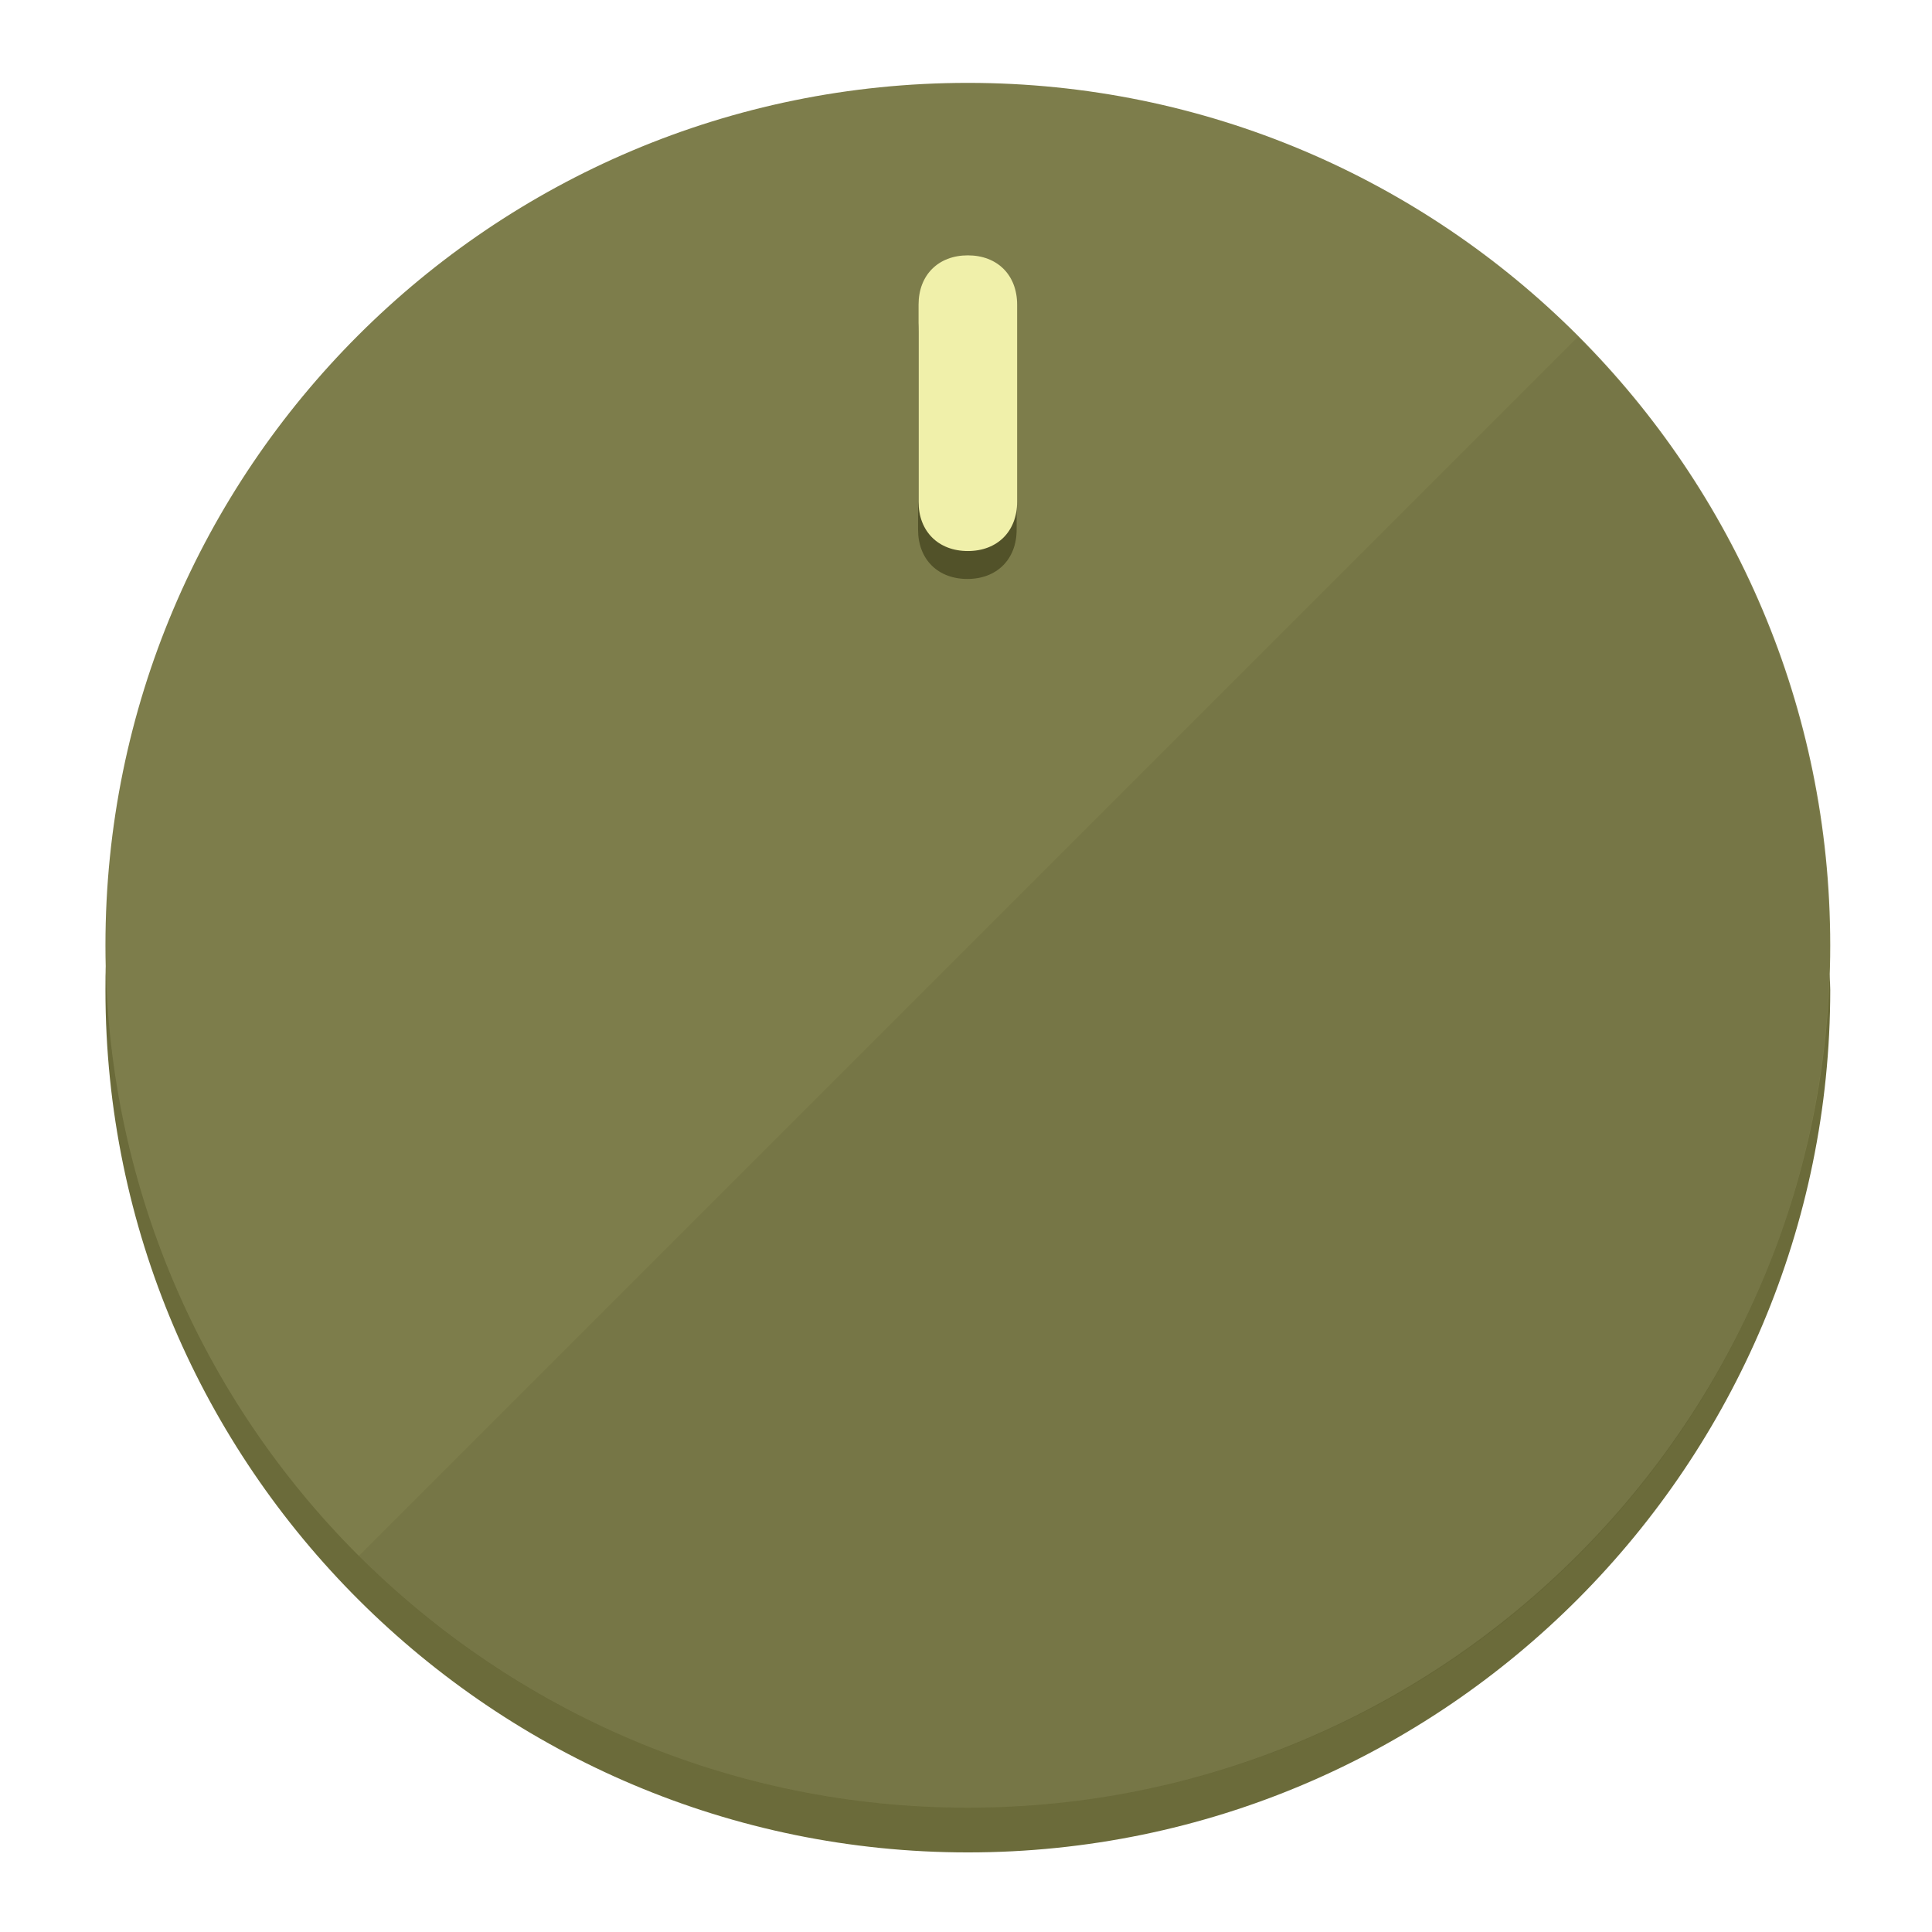
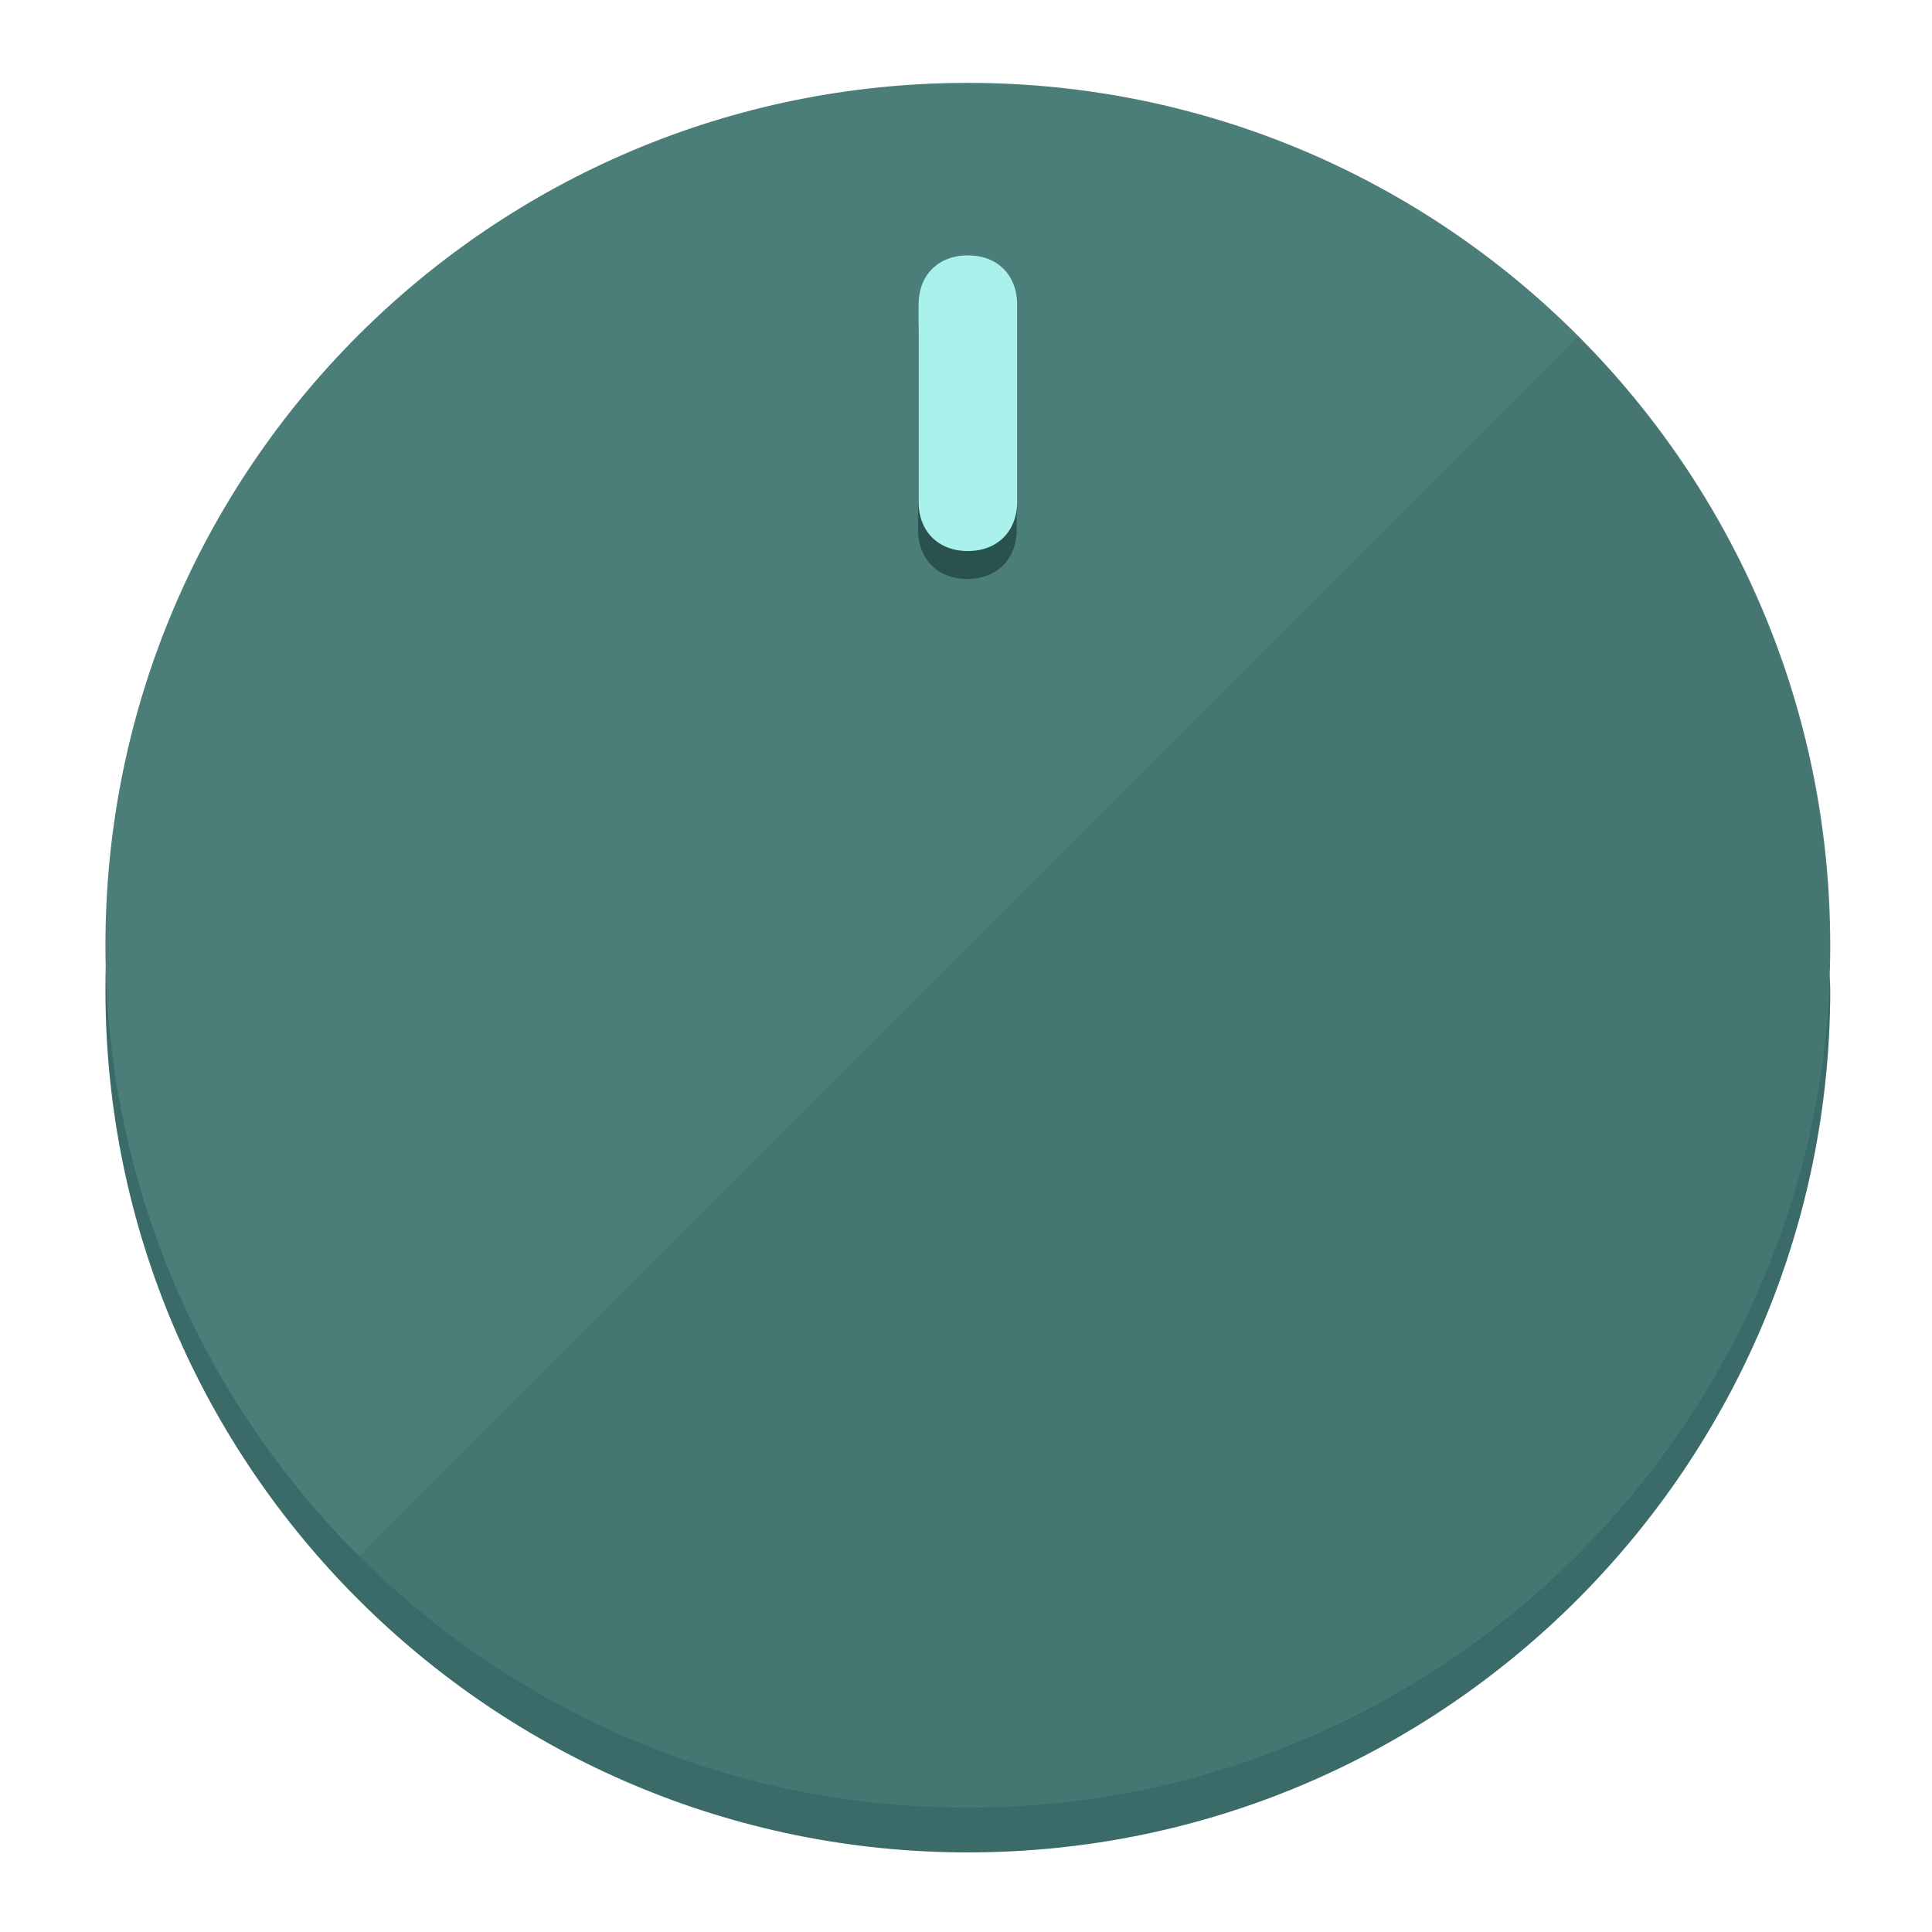
<svg xmlns="http://www.w3.org/2000/svg" height="120px" width="120px" version="1.1" id="Layer_1" viewBox="0 0 496.8 496.8" xml:space="preserve">
  <defs id="defs23" />
  <g id="g3158">
-     <path style="display:inline;fill:#6B6B3A;fill-opacity:1;stroke-width:1.584" d="m 248.875,445.92 c 116.582,0 212.89,-91.238 220.493,-205.286 0,5.069 1.267,8.87 1.267,13.939 0,121.651 -98.842,221.76 -221.76,221.76 -121.651,0 -221.76,-98.842 -221.76,-221.76 0,-5.069 0,-8.87 1.267,-13.939 7.603,114.048 103.91,205.286 220.493,205.286 z" id="path8" />
-     <circle style="display:inline;fill:#7D7D4B;fill-opacity:1;stroke-width:1.584" cx="248.875" cy="243.071" r="221.76" id="circle12" />
-     <path style="display:inline;fill:#525229;fill-opacity:0.154;stroke-width:1.587" d="m 405.744,86.606 c 86.308,86.308 86.308,227.193 0,313.5 -86.308,86.308 -227.193,86.308 -313.5,0" id="path14" />
+     <path style="display:inline;fill:#3A6B68;fill-opacity:1;stroke-width:1.584" d="m 248.875,445.92 c 116.582,0 212.89,-91.238 220.493,-205.286 0,5.069 1.267,8.87 1.267,13.939 0,121.651 -98.842,221.76 -221.76,221.76 -121.651,0 -221.76,-98.842 -221.76,-221.76 0,-5.069 0,-8.87 1.267,-13.939 7.603,114.048 103.91,205.286 220.493,205.286 z" id="path8" />
+     <circle style="display:inline;fill:#4B7D79;fill-opacity:1;stroke-width:1.584" cx="248.875" cy="243.071" r="221.76" id="circle12" />
+     <path style="display:inline;fill:#29524F;fill-opacity:0.154;stroke-width:1.587" d="m 405.744,86.606 c 86.308,86.308 86.308,227.193 0,313.5 -86.308,86.308 -227.193,86.308 -313.5,0" id="path14" />
  </g>
  <g id="g3198">
    <circle style="display:none;fill:#000000;fill-opacity:0;stroke-width:1.584" cx="248.467" cy="243.582" r="221.76" id="circle12-3" />
-     <path style="display:inline;fill:#525229;fill-opacity:1;stroke-width:1.584" d="m 261.42,136.204 c 0,7.603 -5.069,12.672 -12.672,12.672 v 0 c -7.603,0 -12.672,-5.069 -12.672,-12.672 l -1e-5,-50.688 c 3e-5,-7.603 5.069,-12.672 12.672,-12.672 v 0 c 7.603,-1.4e-5 12.672,5.069 12.672,12.672 z" id="path3789" />
-     <path style="display:inline;fill:#F0F0AA;stroke-width:1.584" d="m 261.547,129.023 c -10e-6,7.603 -5.069,12.672 -12.672,12.672 v 0 c -7.603,1e-5 -12.672,-5.069 -12.672,-12.672 l 10e-6,-50.688 c -10e-6,-7.603 5.069,-12.672 12.672,-12.672 v 0 c 7.603,-3e-6 12.672,5.069 12.672,12.672 z" id="path915" />
+     <path style="display:inline;fill:#29524F;fill-opacity:1;stroke-width:1.584" d="m 261.42,136.204 c 0,7.603 -5.069,12.672 -12.672,12.672 v 0 c -7.603,0 -12.672,-5.069 -12.672,-12.672 l -1e-5,-50.688 c 3e-5,-7.603 5.069,-12.672 12.672,-12.672 v 0 c 7.603,-1.4e-5 12.672,5.069 12.672,12.672 z" id="path3789" />
+     <path style="display:inline;fill:#AAF0EB;stroke-width:1.584" d="m 261.547,129.023 c -10e-6,7.603 -5.069,12.672 -12.672,12.672 v 0 c -7.603,1e-5 -12.672,-5.069 -12.672,-12.672 l 10e-6,-50.688 c -10e-6,-7.603 5.069,-12.672 12.672,-12.672 v 0 c 7.603,-3e-6 12.672,5.069 12.672,12.672 z" id="path915" />
  </g>
</svg>
